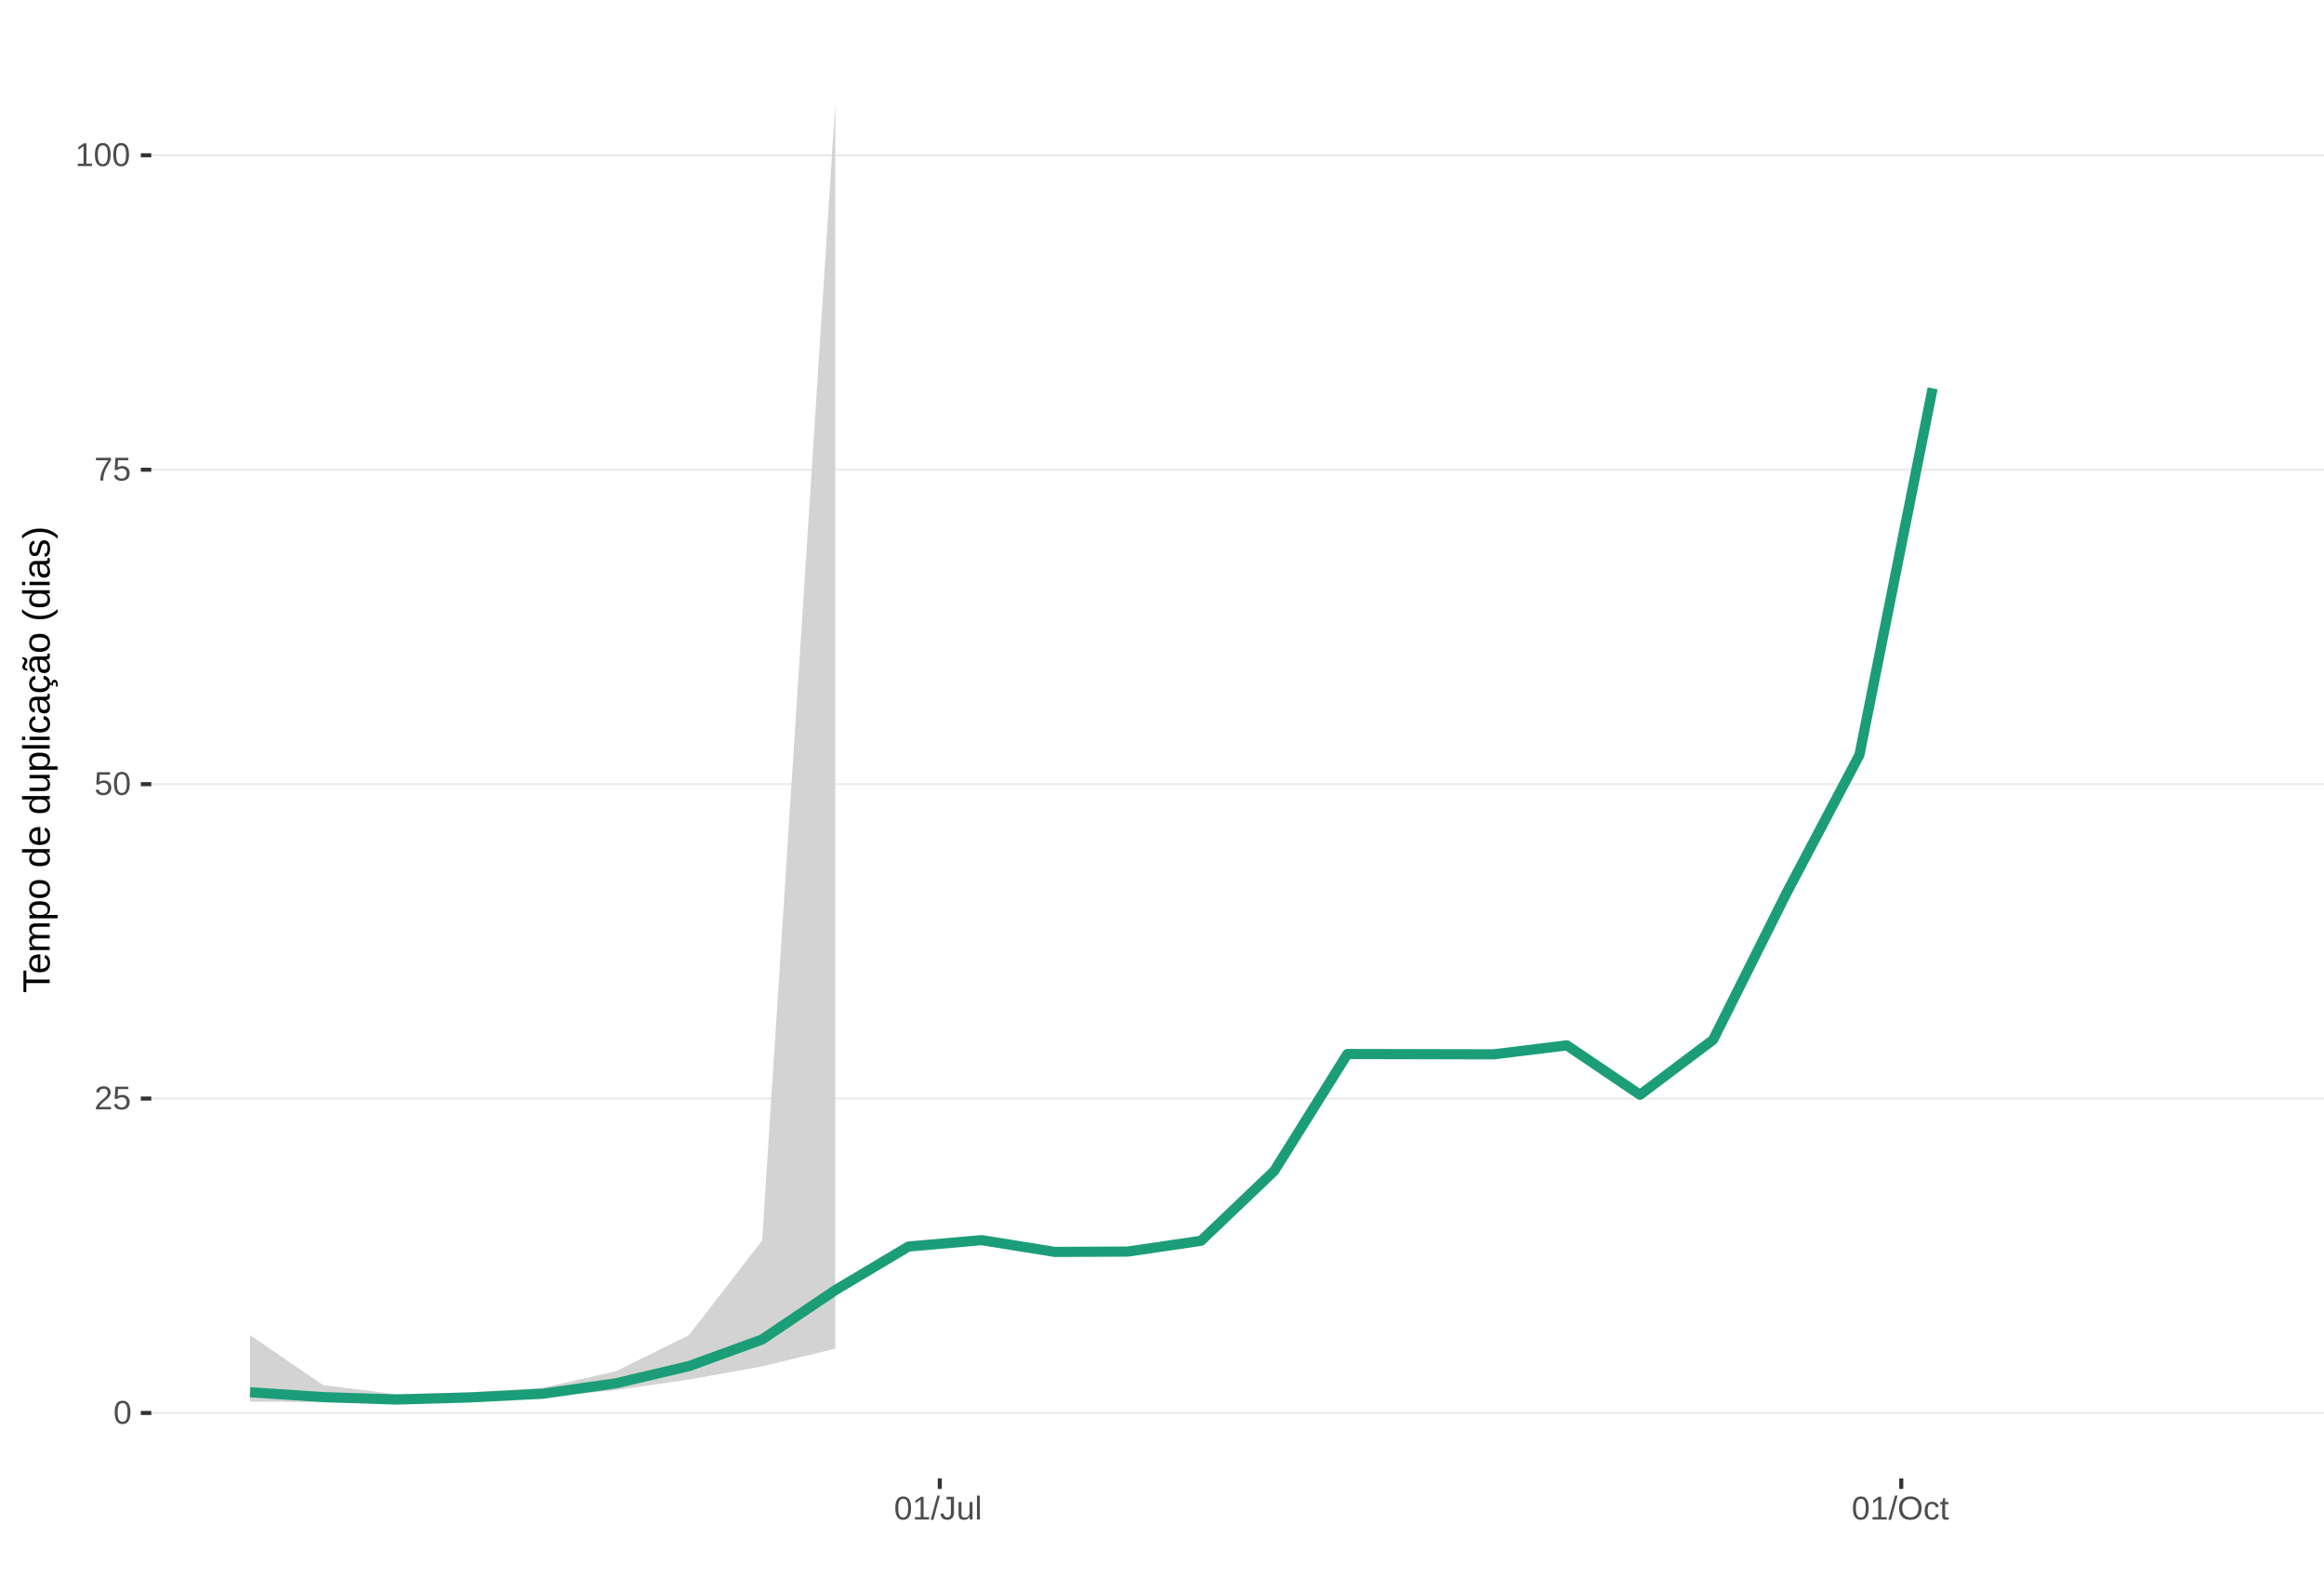
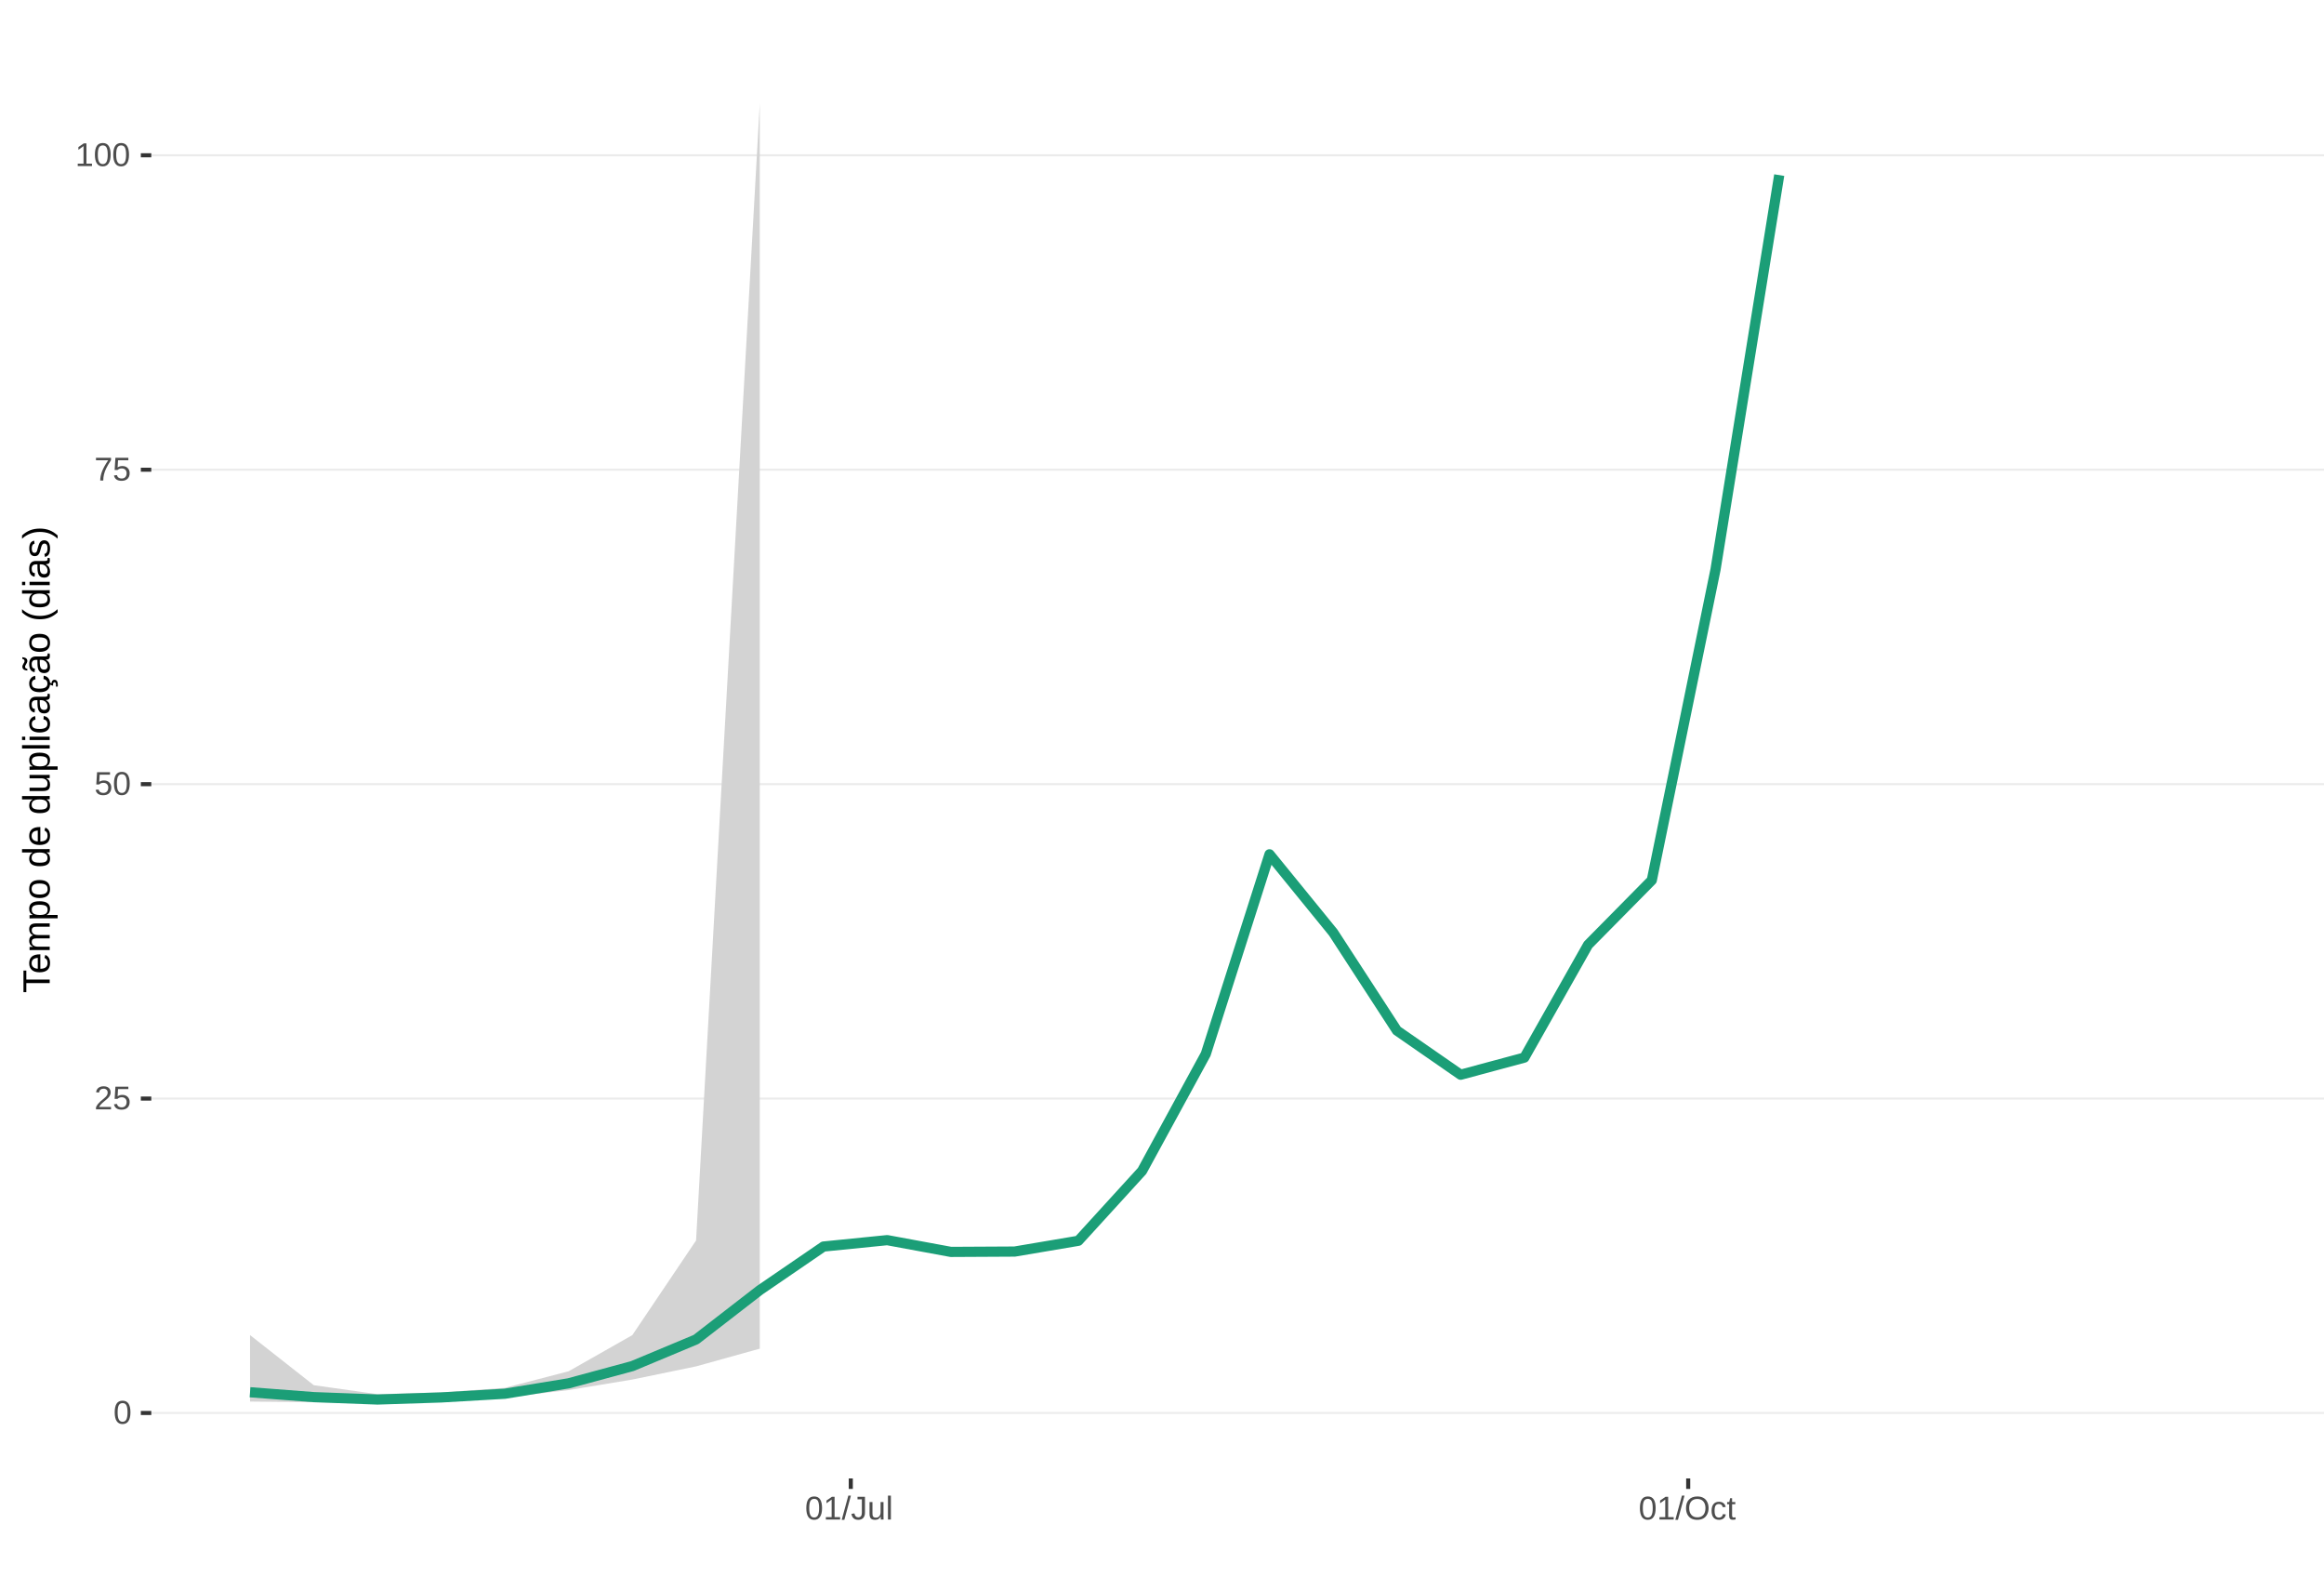
<svg xmlns="http://www.w3.org/2000/svg" xmlns:xlink="http://www.w3.org/1999/xlink" width="609pt" height="413pt" viewBox="0 0 609 413" version="1.1">
  <defs>
    <g>
      <symbol overflow="visible" id="glyph0-0">
        <path style="stroke:none;" d="M 0.859 -5.953 L 5.625 -5.953 L 5.625 0 L 0.859 0 Z M 1.188 -5.641 L 1.188 -0.328 L 5.297 -0.328 L 5.297 -5.641 Z M 1.188 -5.641 " />
      </symbol>
      <symbol overflow="visible" id="glyph0-1">
        <path style="stroke:none;" d="M 4.469 -2.984 C 4.469 -1.984 4.289 -1.223 3.938 -0.703 C 3.594 -0.18 3.078 0.078 2.391 0.078 C 1.711 0.078 1.203 -0.18 0.859 -0.703 C 0.516 -1.223 0.344 -1.984 0.344 -2.984 C 0.344 -4.004 0.508 -4.77 0.844 -5.281 C 1.176 -5.789 1.703 -6.047 2.422 -6.047 C 3.117 -6.047 3.633 -5.785 3.969 -5.266 C 4.301 -4.754 4.469 -3.992 4.469 -2.984 Z M 3.703 -2.984 C 3.703 -3.836 3.602 -4.457 3.406 -4.844 C 3.207 -5.227 2.879 -5.422 2.422 -5.422 C 1.953 -5.422 1.613 -5.227 1.406 -4.844 C 1.207 -4.469 1.109 -3.848 1.109 -2.984 C 1.109 -2.141 1.211 -1.52 1.422 -1.125 C 1.629 -0.727 1.957 -0.531 2.406 -0.531 C 2.852 -0.531 3.18 -0.727 3.391 -1.125 C 3.598 -1.531 3.703 -2.148 3.703 -2.984 Z M 3.703 -2.984 " />
      </symbol>
      <symbol overflow="visible" id="glyph0-2">
        <path style="stroke:none;" d="M 0.438 0 L 0.438 -0.531 C 0.582 -0.863 0.754 -1.156 0.953 -1.406 C 1.16 -1.656 1.379 -1.883 1.609 -2.094 C 1.836 -2.301 2.062 -2.488 2.281 -2.656 C 2.508 -2.832 2.711 -3.008 2.891 -3.188 C 3.078 -3.363 3.223 -3.547 3.328 -3.734 C 3.441 -3.93 3.5 -4.148 3.5 -4.391 C 3.5 -4.711 3.398 -4.961 3.203 -5.141 C 3.016 -5.328 2.754 -5.422 2.422 -5.422 C 2.098 -5.422 1.828 -5.332 1.609 -5.156 C 1.398 -4.977 1.281 -4.727 1.25 -4.406 L 0.469 -4.484 C 0.52 -4.961 0.719 -5.344 1.062 -5.625 C 1.414 -5.906 1.867 -6.047 2.422 -6.047 C 3.016 -6.047 3.473 -5.898 3.797 -5.609 C 4.117 -5.328 4.281 -4.926 4.281 -4.406 C 4.281 -4.176 4.227 -3.945 4.125 -3.719 C 4.02 -3.488 3.863 -3.258 3.656 -3.031 C 3.445 -2.812 3.047 -2.461 2.453 -1.984 C 2.129 -1.711 1.875 -1.469 1.688 -1.25 C 1.5 -1.039 1.359 -0.836 1.266 -0.641 L 4.375 -0.641 L 4.375 0 Z M 0.438 0 " />
      </symbol>
      <symbol overflow="visible" id="glyph0-3">
        <path style="stroke:none;" d="M 4.453 -1.938 C 4.453 -1.312 4.266 -0.816 3.891 -0.453 C 3.516 -0.098 3 0.078 2.344 0.078 C 1.781 0.078 1.328 -0.039 0.984 -0.281 C 0.648 -0.52 0.438 -0.867 0.344 -1.328 L 1.109 -1.422 C 1.273 -0.828 1.691 -0.531 2.359 -0.531 C 2.766 -0.531 3.082 -0.656 3.312 -0.906 C 3.539 -1.156 3.656 -1.492 3.656 -1.922 C 3.656 -2.297 3.539 -2.598 3.312 -2.828 C 3.082 -3.055 2.77 -3.172 2.375 -3.172 C 2.164 -3.172 1.973 -3.141 1.797 -3.078 C 1.617 -3.016 1.441 -2.906 1.266 -2.75 L 0.516 -2.75 L 0.719 -5.953 L 4.109 -5.953 L 4.109 -5.312 L 1.406 -5.312 L 1.297 -3.422 C 1.629 -3.672 2.039 -3.797 2.531 -3.797 C 3.113 -3.797 3.578 -3.625 3.922 -3.281 C 4.273 -2.938 4.453 -2.488 4.453 -1.938 Z M 4.453 -1.938 " />
      </symbol>
      <symbol overflow="visible" id="glyph0-4">
        <path style="stroke:none;" d="M 4.375 -5.344 C 3.77 -4.406 3.344 -3.672 3.094 -3.141 C 2.844 -2.617 2.656 -2.102 2.531 -1.594 C 2.406 -1.082 2.344 -0.551 2.344 0 L 1.547 0 C 1.547 -0.758 1.707 -1.562 2.031 -2.406 C 2.352 -3.25 2.891 -4.219 3.641 -5.312 L 0.438 -5.312 L 0.438 -5.953 L 4.375 -5.953 Z M 4.375 -5.344 " />
      </symbol>
      <symbol overflow="visible" id="glyph0-5">
        <path style="stroke:none;" d="M 0.656 0 L 0.656 -0.641 L 2.172 -0.641 L 2.172 -5.234 L 0.828 -4.266 L 0.828 -4.984 L 2.234 -5.953 L 2.938 -5.953 L 2.938 -0.641 L 4.391 -0.641 L 4.391 0 Z M 0.656 0 " />
      </symbol>
      <symbol overflow="visible" id="glyph0-6">
        <path style="stroke:none;" d="M 0 0.078 L 1.734 -6.266 L 2.406 -6.266 L 0.688 0.078 Z M 0 0.078 " />
      </symbol>
      <symbol overflow="visible" id="glyph0-7">
        <path style="stroke:none;" d="M 1.938 0.078 C 0.926 0.078 0.328 -0.441 0.141 -1.484 L 0.922 -1.609 C 0.973 -1.285 1.086 -1.031 1.266 -0.844 C 1.441 -0.664 1.664 -0.578 1.938 -0.578 C 2.227 -0.578 2.457 -0.676 2.625 -0.875 C 2.789 -1.07 2.875 -1.367 2.875 -1.766 L 2.875 -5.297 L 1.734 -5.297 L 1.734 -5.953 L 3.688 -5.953 L 3.688 -1.781 C 3.688 -1.195 3.531 -0.738 3.219 -0.406 C 2.906 -0.082 2.477 0.078 1.938 0.078 Z M 1.938 0.078 " />
      </symbol>
      <symbol overflow="visible" id="glyph0-8">
        <path style="stroke:none;" d="M 1.328 -4.578 L 1.328 -1.672 C 1.328 -1.367 1.352 -1.133 1.406 -0.969 C 1.469 -0.801 1.562 -0.68 1.688 -0.609 C 1.82 -0.535 2.016 -0.5 2.266 -0.5 C 2.629 -0.5 2.914 -0.625 3.125 -0.875 C 3.344 -1.125 3.453 -1.473 3.453 -1.922 L 3.453 -4.578 L 4.219 -4.578 L 4.219 -0.969 C 4.219 -0.438 4.223 -0.113 4.234 0 L 3.516 0 C 3.516 -0.008 3.516 -0.047 3.516 -0.109 C 3.516 -0.172 3.508 -0.242 3.5 -0.328 C 3.5 -0.41 3.492 -0.562 3.484 -0.781 L 3.469 -0.781 C 3.301 -0.469 3.098 -0.242 2.859 -0.109 C 2.629 0.016 2.348 0.078 2.016 0.078 C 1.516 0.078 1.145 -0.039 0.906 -0.281 C 0.676 -0.531 0.562 -0.945 0.562 -1.531 L 0.562 -4.578 Z M 1.328 -4.578 " />
      </symbol>
      <symbol overflow="visible" id="glyph0-9">
        <path style="stroke:none;" d="M 0.578 0 L 0.578 -6.266 L 1.344 -6.266 L 1.344 0 Z M 0.578 0 " />
      </symbol>
      <symbol overflow="visible" id="glyph0-10">
        <path style="stroke:none;" d="M 6.312 -3 C 6.312 -2.383 6.191 -1.844 5.953 -1.375 C 5.723 -0.906 5.383 -0.547 4.938 -0.297 C 4.488 -0.047 3.961 0.078 3.359 0.078 C 2.742 0.078 2.211 -0.039 1.766 -0.281 C 1.328 -0.531 0.988 -0.891 0.75 -1.359 C 0.52 -1.828 0.406 -2.375 0.406 -3 C 0.406 -3.957 0.664 -4.703 1.188 -5.234 C 1.707 -5.773 2.438 -6.047 3.375 -6.047 C 3.977 -6.047 4.5 -5.926 4.938 -5.688 C 5.383 -5.445 5.723 -5.094 5.953 -4.625 C 6.191 -4.164 6.312 -3.625 6.312 -3 Z M 5.5 -3 C 5.5 -3.738 5.312 -4.32 4.938 -4.75 C 4.57 -5.176 4.051 -5.391 3.375 -5.391 C 2.688 -5.391 2.156 -5.18 1.781 -4.766 C 1.414 -4.348 1.234 -3.758 1.234 -3 C 1.234 -2.258 1.422 -1.672 1.797 -1.234 C 2.172 -0.797 2.691 -0.578 3.359 -0.578 C 4.047 -0.578 4.57 -0.785 4.938 -1.203 C 5.312 -1.629 5.5 -2.227 5.5 -3 Z M 5.5 -3 " />
      </symbol>
      <symbol overflow="visible" id="glyph0-11">
        <path style="stroke:none;" d="M 1.156 -2.312 C 1.156 -1.695 1.25 -1.242 1.438 -0.953 C 1.633 -0.66 1.926 -0.516 2.312 -0.516 C 2.582 -0.516 2.805 -0.586 2.984 -0.734 C 3.172 -0.879 3.285 -1.102 3.328 -1.406 L 4.094 -1.359 C 4.039 -0.922 3.852 -0.57 3.531 -0.312 C 3.219 -0.051 2.82 0.078 2.344 0.078 C 1.695 0.078 1.207 -0.117 0.875 -0.516 C 0.539 -0.922 0.375 -1.516 0.375 -2.297 C 0.375 -3.055 0.539 -3.641 0.875 -4.047 C 1.207 -4.453 1.691 -4.656 2.328 -4.656 C 2.797 -4.656 3.18 -4.535 3.484 -4.297 C 3.797 -4.055 3.992 -3.723 4.078 -3.297 L 3.297 -3.234 C 3.254 -3.484 3.148 -3.68 2.984 -3.828 C 2.828 -3.984 2.602 -4.062 2.312 -4.062 C 1.906 -4.062 1.609 -3.926 1.422 -3.656 C 1.242 -3.395 1.156 -2.945 1.156 -2.312 Z M 1.156 -2.312 " />
      </symbol>
      <symbol overflow="visible" id="glyph0-12">
        <path style="stroke:none;" d="M 2.344 -0.031 C 2.094 0.031 1.836 0.062 1.578 0.062 C 0.961 0.062 0.656 -0.281 0.656 -0.969 L 0.656 -4.016 L 0.125 -4.016 L 0.125 -4.578 L 0.688 -4.578 L 0.906 -5.594 L 1.422 -5.594 L 1.422 -4.578 L 2.266 -4.578 L 2.266 -4.016 L 1.422 -4.016 L 1.422 -1.125 C 1.422 -0.906 1.457 -0.75 1.531 -0.656 C 1.602 -0.57 1.727 -0.531 1.906 -0.531 C 2 -0.531 2.145 -0.551 2.344 -0.594 Z M 2.344 -0.031 " />
      </symbol>
      <symbol overflow="visible" id="glyph1-0">
        <path style="stroke:none;" d="M -6.875 -1 L -6.875 -6.5 L 0 -6.5 L 0 -1 Z M -6.516 -1.375 L -0.375 -1.375 L -0.375 -6.125 L -6.516 -6.125 Z M -6.516 -1.375 " />
      </symbol>
      <symbol overflow="visible" id="glyph1-1">
        <path style="stroke:none;" d="M -6.125 -3.516 L 0 -3.516 L 0 -2.594 L -6.125 -2.594 L -6.125 -0.219 L -6.875 -0.219 L -6.875 -5.875 L -6.125 -5.875 Z M -6.125 -3.516 " />
      </symbol>
      <symbol overflow="visible" id="glyph1-2">
        <path style="stroke:none;" d="M -2.453 -1.344 C -1.848 -1.344 -1.379 -1.469 -1.047 -1.719 C -0.723 -1.969 -0.562 -2.336 -0.562 -2.828 C -0.562 -3.203 -0.633 -3.504 -0.781 -3.734 C -0.938 -3.961 -1.133 -4.117 -1.375 -4.203 L -1.156 -4.969 C -0.32 -4.656 0.094 -3.941 0.094 -2.828 C 0.094 -2.047 -0.133 -1.445 -0.594 -1.031 C -1.062 -0.625 -1.754 -0.422 -2.672 -0.422 C -3.547 -0.422 -4.211 -0.625 -4.672 -1.031 C -5.141 -1.445 -5.375 -2.031 -5.375 -2.781 C -5.375 -4.344 -4.441 -5.125 -2.578 -5.125 L -2.453 -5.125 Z M -3.125 -4.203 C -3.688 -4.16 -4.094 -4.02 -4.344 -3.781 C -4.602 -3.551 -4.734 -3.219 -4.734 -2.781 C -4.734 -2.352 -4.586 -2.016 -4.297 -1.766 C -4.016 -1.516 -3.625 -1.379 -3.125 -1.359 Z M -3.125 -4.203 " />
      </symbol>
      <symbol overflow="visible" id="glyph1-3">
        <path style="stroke:none;" d="M 0 -3.75 L -3.344 -3.75 C -3.852 -3.75 -4.207 -3.676 -4.406 -3.531 C -4.602 -3.395 -4.703 -3.145 -4.703 -2.781 C -4.703 -2.406 -4.555 -2.109 -4.266 -1.891 C -3.984 -1.672 -3.582 -1.562 -3.062 -1.562 L 0 -1.562 L 0 -0.688 L -4.156 -0.688 C -4.77 -0.688 -5.145 -0.68 -5.281 -0.672 L -5.281 -1.5 C -5.27 -1.5 -5.227 -1.5 -5.156 -1.5 C -5.082 -1.508 -5 -1.516 -4.906 -1.516 C -4.812 -1.523 -4.633 -1.531 -4.375 -1.531 L -4.375 -1.547 C -4.75 -1.734 -5.008 -1.945 -5.156 -2.188 C -5.301 -2.438 -5.375 -2.738 -5.375 -3.094 C -5.375 -3.488 -5.297 -3.801 -5.141 -4.031 C -4.984 -4.27 -4.727 -4.438 -4.375 -4.531 L -4.375 -4.547 C -4.727 -4.723 -4.984 -4.941 -5.141 -5.203 C -5.297 -5.461 -5.375 -5.773 -5.375 -6.141 C -5.375 -6.672 -5.227 -7.055 -4.938 -7.297 C -4.656 -7.547 -4.18 -7.672 -3.516 -7.672 L 0 -7.672 L 0 -6.797 L -3.344 -6.797 C -3.852 -6.797 -4.207 -6.723 -4.406 -6.578 C -4.602 -6.441 -4.703 -6.191 -4.703 -5.828 C -4.703 -5.453 -4.555 -5.156 -4.266 -4.938 C -3.984 -4.727 -3.582 -4.625 -3.062 -4.625 L 0 -4.625 Z M 0 -3.75 " />
      </symbol>
      <symbol overflow="visible" id="glyph1-4">
        <path style="stroke:none;" d="M -2.672 -5.141 C -0.828 -5.141 0.094 -4.492 0.094 -3.203 C 0.094 -2.391 -0.211 -1.844 -0.828 -1.562 L -0.828 -1.531 C -0.797 -1.539 -0.516 -1.547 0.016 -1.547 L 2.078 -1.547 L 2.078 -0.672 L -4.203 -0.672 C -4.742 -0.672 -5.102 -0.66 -5.281 -0.641 L -5.281 -1.5 C -5.27 -1.5 -5.223 -1.5 -5.141 -1.5 C -5.066 -1.508 -4.945 -1.52 -4.781 -1.531 C -4.613 -1.539 -4.5 -1.547 -4.438 -1.547 L -4.438 -1.562 C -4.758 -1.719 -4.992 -1.922 -5.141 -2.172 C -5.297 -2.43 -5.375 -2.773 -5.375 -3.203 C -5.375 -3.848 -5.156 -4.332 -4.719 -4.656 C -4.281 -4.977 -3.598 -5.141 -2.672 -5.141 Z M -2.641 -4.219 C -3.379 -4.219 -3.906 -4.117 -4.219 -3.922 C -4.539 -3.723 -4.703 -3.406 -4.703 -2.969 C -4.703 -2.625 -4.629 -2.352 -4.484 -2.156 C -4.336 -1.957 -4.109 -1.805 -3.797 -1.703 C -3.484 -1.598 -3.078 -1.547 -2.578 -1.547 C -1.879 -1.547 -1.363 -1.656 -1.031 -1.875 C -0.707 -2.102 -0.547 -2.469 -0.547 -2.969 C -0.547 -3.406 -0.707 -3.723 -1.031 -3.922 C -1.352 -4.117 -1.891 -4.219 -2.641 -4.219 Z M -2.641 -4.219 " />
      </symbol>
      <symbol overflow="visible" id="glyph1-5">
        <path style="stroke:none;" d="M -2.641 -5.141 C -1.723 -5.141 -1.035 -4.938 -0.578 -4.531 C -0.129 -4.125 0.094 -3.535 0.094 -2.766 C 0.094 -1.992 -0.141 -1.41 -0.609 -1.016 C -1.078 -0.617 -1.754 -0.422 -2.641 -0.422 C -4.461 -0.422 -5.375 -1.207 -5.375 -2.781 C -5.375 -3.594 -5.148 -4.188 -4.703 -4.562 C -4.266 -4.945 -3.578 -5.141 -2.641 -5.141 Z M -2.641 -4.219 C -3.367 -4.219 -3.898 -4.109 -4.234 -3.891 C -4.566 -3.672 -4.734 -3.305 -4.734 -2.797 C -4.734 -2.285 -4.562 -1.914 -4.219 -1.688 C -3.883 -1.457 -3.359 -1.344 -2.641 -1.344 C -1.953 -1.344 -1.43 -1.453 -1.078 -1.672 C -0.723 -1.898 -0.547 -2.258 -0.547 -2.75 C -0.547 -3.281 -0.711 -3.656 -1.047 -3.875 C -1.391 -4.102 -1.922 -4.219 -2.641 -4.219 Z M -2.641 -4.219 " />
      </symbol>
      <symbol overflow="visible" id="glyph1-6">
        <path style="stroke:none;" d="" />
      </symbol>
      <symbol overflow="visible" id="glyph1-7">
        <path style="stroke:none;" d="M -0.844 -4.016 C -0.508 -3.848 -0.27 -3.629 -0.125 -3.359 C 0.02 -3.086 0.094 -2.754 0.094 -2.359 C 0.094 -1.691 -0.129 -1.203 -0.578 -0.891 C -1.023 -0.578 -1.707 -0.422 -2.625 -0.422 C -4.457 -0.422 -5.375 -1.066 -5.375 -2.359 C -5.375 -2.766 -5.301 -3.098 -5.156 -3.359 C -5.008 -3.629 -4.781 -3.848 -4.469 -4.016 L -7.25 -4.016 L -7.25 -4.891 L -1.094 -4.891 C -0.539 -4.891 -0.176 -4.898 0 -4.922 L 0 -4.078 C -0.051 -4.066 -0.172 -4.055 -0.359 -4.047 C -0.547 -4.035 -0.707 -4.031 -0.844 -4.031 Z M -2.641 -1.344 C -1.898 -1.344 -1.367 -1.438 -1.047 -1.625 C -0.734 -1.82 -0.578 -2.145 -0.578 -2.594 C -0.578 -3.082 -0.75 -3.441 -1.094 -3.672 C -1.438 -3.898 -1.973 -4.016 -2.703 -4.016 C -3.398 -4.016 -3.91 -3.898 -4.234 -3.672 C -4.566 -3.441 -4.734 -3.082 -4.734 -2.594 C -4.734 -2.156 -4.566 -1.836 -4.234 -1.641 C -3.91 -1.441 -3.379 -1.344 -2.641 -1.344 Z M -2.641 -1.344 " />
      </symbol>
      <symbol overflow="visible" id="glyph1-8">
        <path style="stroke:none;" d="M -5.281 -1.531 L -1.938 -1.531 C -1.582 -1.531 -1.305 -1.562 -1.109 -1.625 C -0.922 -1.695 -0.785 -1.805 -0.703 -1.953 C -0.617 -2.109 -0.578 -2.332 -0.578 -2.625 C -0.578 -3.039 -0.723 -3.367 -1.016 -3.609 C -1.305 -3.859 -1.707 -3.984 -2.219 -3.984 L -5.281 -3.984 L -5.281 -4.875 L -1.125 -4.875 C -0.508 -4.875 -0.133 -4.879 0 -4.891 L 0 -4.062 C -0.02 -4.062 -0.062 -4.055 -0.125 -4.047 C -0.195 -4.047 -0.281 -4.039 -0.375 -4.031 C -0.469 -4.031 -0.645 -4.031 -0.906 -4.031 L -0.906 -4.016 C -0.539 -3.816 -0.281 -3.582 -0.125 -3.312 C 0.02 -3.051 0.094 -2.723 0.094 -2.328 C 0.094 -1.742 -0.047 -1.316 -0.328 -1.047 C -0.617 -0.785 -1.098 -0.656 -1.766 -0.656 L -5.281 -0.656 Z M -5.281 -1.531 " />
      </symbol>
      <symbol overflow="visible" id="glyph1-9">
        <path style="stroke:none;" d="M 0 -0.672 L -7.25 -0.672 L -7.25 -1.547 L 0 -1.547 Z M 0 -0.672 " />
      </symbol>
      <symbol overflow="visible" id="glyph1-10">
        <path style="stroke:none;" d="M -6.406 -0.672 L -7.25 -0.672 L -7.25 -1.547 L -6.406 -1.547 Z M 0 -0.672 L -5.281 -0.672 L -5.281 -1.547 L 0 -1.547 Z M 0 -0.672 " />
      </symbol>
      <symbol overflow="visible" id="glyph1-11">
        <path style="stroke:none;" d="M -2.672 -1.344 C -1.961 -1.344 -1.438 -1.453 -1.094 -1.672 C -0.758 -1.891 -0.594 -2.223 -0.594 -2.672 C -0.594 -2.984 -0.676 -3.242 -0.844 -3.453 C -1.02 -3.672 -1.281 -3.801 -1.625 -3.844 L -1.578 -4.734 C -1.066 -4.672 -0.66 -4.457 -0.359 -4.094 C -0.055 -3.727 0.094 -3.266 0.094 -2.703 C 0.094 -1.961 -0.133 -1.395 -0.594 -1 C -1.062 -0.613 -1.742 -0.422 -2.641 -0.422 C -3.535 -0.422 -4.211 -0.613 -4.672 -1 C -5.141 -1.395 -5.375 -1.957 -5.375 -2.688 C -5.375 -3.227 -5.234 -3.676 -4.953 -4.031 C -4.68 -4.395 -4.297 -4.617 -3.797 -4.703 L -3.734 -3.797 C -4.023 -3.754 -4.254 -3.641 -4.422 -3.453 C -4.598 -3.266 -4.688 -3.004 -4.688 -2.672 C -4.688 -2.203 -4.531 -1.863 -4.219 -1.656 C -3.914 -1.445 -3.398 -1.344 -2.672 -1.344 Z M -2.672 -1.344 " />
      </symbol>
      <symbol overflow="visible" id="glyph1-12">
        <path style="stroke:none;" d="M 0.094 -2.016 C 0.094 -1.484 -0.047 -1.082 -0.328 -0.812 C -0.609 -0.551 -0.988 -0.422 -1.469 -0.422 C -2.02 -0.422 -2.441 -0.598 -2.734 -0.953 C -3.023 -1.316 -3.18 -1.898 -3.203 -2.703 L -3.219 -3.891 L -3.516 -3.891 C -3.941 -3.891 -4.25 -3.797 -4.438 -3.609 C -4.625 -3.43 -4.719 -3.148 -4.719 -2.766 C -4.719 -2.367 -4.648 -2.078 -4.516 -1.891 C -4.379 -1.711 -4.164 -1.609 -3.875 -1.578 L -3.953 -0.656 C -4.898 -0.812 -5.375 -1.52 -5.375 -2.781 C -5.375 -3.445 -5.223 -3.945 -4.922 -4.281 C -4.617 -4.613 -4.18 -4.781 -3.609 -4.781 L -1.328 -4.781 C -1.066 -4.781 -0.867 -4.812 -0.734 -4.875 C -0.609 -4.945 -0.547 -5.082 -0.547 -5.281 C -0.547 -5.363 -0.555 -5.457 -0.578 -5.562 L -0.031 -5.562 C 0.02 -5.344 0.047 -5.117 0.047 -4.891 C 0.047 -4.555 -0.035 -4.316 -0.203 -4.172 C -0.379 -4.023 -0.648 -3.941 -1.016 -3.922 L -1.016 -3.891 C -0.609 -3.672 -0.32 -3.41 -0.156 -3.109 C 0.008 -2.805 0.094 -2.441 0.094 -2.016 Z M -0.562 -2.219 C -0.562 -2.539 -0.633 -2.828 -0.781 -3.078 C -0.926 -3.328 -1.125 -3.523 -1.375 -3.672 C -1.633 -3.816 -1.898 -3.891 -2.172 -3.891 L -2.609 -3.891 L -2.594 -2.938 C -2.582 -2.52 -2.535 -2.203 -2.453 -1.984 C -2.379 -1.773 -2.258 -1.613 -2.094 -1.5 C -1.938 -1.383 -1.723 -1.328 -1.453 -1.328 C -1.172 -1.328 -0.953 -1.406 -0.797 -1.562 C -0.641 -1.719 -0.562 -1.938 -0.562 -2.219 Z M -0.562 -2.219 " />
      </symbol>
      <symbol overflow="visible" id="glyph1-13">
        <path style="stroke:none;" d="M -2.672 -1.344 C -1.961 -1.344 -1.438 -1.453 -1.094 -1.672 C -0.758 -1.891 -0.594 -2.223 -0.594 -2.672 C -0.594 -2.984 -0.676 -3.242 -0.844 -3.453 C -1.02 -3.672 -1.281 -3.801 -1.625 -3.844 L -1.578 -4.734 C -1.066 -4.672 -0.66 -4.457 -0.359 -4.094 C -0.055 -3.727 0.094 -3.266 0.094 -2.703 C 0.094 -1.961 -0.133 -1.395 -0.594 -1 C -1.062 -0.613 -1.742 -0.422 -2.641 -0.422 C -3.535 -0.422 -4.211 -0.613 -4.672 -1 C -5.141 -1.395 -5.375 -1.957 -5.375 -2.688 C -5.375 -3.227 -5.234 -3.676 -4.953 -4.031 C -4.68 -4.395 -4.297 -4.617 -3.797 -4.703 L -3.734 -3.797 C -4.023 -3.754 -4.254 -3.641 -4.422 -3.453 C -4.598 -3.266 -4.688 -3.004 -4.688 -2.672 C -4.688 -2.203 -4.531 -1.863 -4.219 -1.656 C -3.914 -1.445 -3.398 -1.344 -2.672 -1.344 Z M 1.234 -3.672 C 1.828 -3.672 2.125 -3.223 2.125 -2.328 C 2.125 -2.148 2.113 -2.004 2.094 -1.891 L 1.625 -1.891 C 1.645 -2.055 1.656 -2.195 1.656 -2.312 C 1.656 -2.789 1.52 -3.031 1.25 -3.031 C 1 -3.031 0.875 -2.812 0.875 -2.375 C 0.875 -2.238 0.879 -2.148 0.891 -2.109 L 0 -2.422 L 0 -2.938 L 0.484 -2.75 C 0.492 -3.062 0.566 -3.289 0.703 -3.438 C 0.836 -3.594 1.016 -3.672 1.234 -3.672 Z M 1.234 -3.672 " />
      </symbol>
      <symbol overflow="visible" id="glyph1-14">
        <path style="stroke:none;" d="M 0.094 -2.016 C 0.094 -1.484 -0.047 -1.082 -0.328 -0.812 C -0.609 -0.551 -0.988 -0.422 -1.469 -0.422 C -2.02 -0.422 -2.441 -0.598 -2.734 -0.953 C -3.023 -1.316 -3.18 -1.898 -3.203 -2.703 L -3.219 -3.891 L -3.516 -3.891 C -3.941 -3.891 -4.25 -3.797 -4.438 -3.609 C -4.625 -3.43 -4.719 -3.148 -4.719 -2.766 C -4.719 -2.367 -4.648 -2.078 -4.516 -1.891 C -4.379 -1.711 -4.164 -1.609 -3.875 -1.578 L -3.953 -0.656 C -4.898 -0.812 -5.375 -1.52 -5.375 -2.781 C -5.375 -3.445 -5.223 -3.945 -4.922 -4.281 C -4.617 -4.613 -4.18 -4.781 -3.609 -4.781 L -1.328 -4.781 C -1.066 -4.781 -0.867 -4.812 -0.734 -4.875 C -0.609 -4.945 -0.547 -5.082 -0.547 -5.281 C -0.547 -5.363 -0.555 -5.457 -0.578 -5.562 L -0.031 -5.562 C 0.02 -5.344 0.047 -5.117 0.047 -4.891 C 0.047 -4.555 -0.035 -4.316 -0.203 -4.172 C -0.379 -4.023 -0.648 -3.941 -1.016 -3.922 L -1.016 -3.891 C -0.609 -3.672 -0.32 -3.41 -0.156 -3.109 C 0.008 -2.805 0.094 -2.441 0.094 -2.016 Z M -0.562 -2.219 C -0.562 -2.539 -0.633 -2.828 -0.781 -3.078 C -0.926 -3.328 -1.125 -3.523 -1.375 -3.672 C -1.633 -3.816 -1.898 -3.891 -2.172 -3.891 L -2.609 -3.891 L -2.594 -2.938 C -2.582 -2.52 -2.535 -2.203 -2.453 -1.984 C -2.379 -1.773 -2.258 -1.613 -2.094 -1.5 C -1.938 -1.383 -1.723 -1.328 -1.453 -1.328 C -1.172 -1.328 -0.953 -1.406 -0.797 -1.562 C -0.641 -1.719 -0.562 -1.938 -0.562 -2.219 Z M -5.859 -3.609 C -5.859 -3.473 -5.891 -3.332 -5.953 -3.188 C -6.016 -3.051 -6.082 -2.922 -6.156 -2.797 C -6.227 -2.672 -6.297 -2.551 -6.359 -2.438 C -6.422 -2.32 -6.453 -2.211 -6.453 -2.109 C -6.453 -1.93 -6.398 -1.797 -6.297 -1.703 C -6.191 -1.617 -6.047 -1.562 -5.859 -1.531 L -5.859 -1.094 C -6.191 -1.125 -6.441 -1.176 -6.609 -1.25 C -6.785 -1.332 -6.922 -1.441 -7.016 -1.578 C -7.117 -1.711 -7.172 -1.879 -7.172 -2.078 C -7.172 -2.223 -7.141 -2.363 -7.078 -2.5 C -7.023 -2.633 -6.957 -2.766 -6.875 -2.891 C -6.801 -3.023 -6.734 -3.145 -6.672 -3.25 C -6.617 -3.363 -6.594 -3.473 -6.594 -3.578 C -6.594 -3.898 -6.785 -4.086 -7.172 -4.141 L -7.172 -4.594 C -6.691 -4.539 -6.352 -4.43 -6.156 -4.266 C -5.957 -4.098 -5.859 -3.879 -5.859 -3.609 Z M -5.859 -3.609 " />
      </symbol>
      <symbol overflow="visible" id="glyph1-15">
        <path style="stroke:none;" d="M -2.594 -0.625 C -3.539 -0.625 -4.383 -0.77 -5.125 -1.062 C -5.875 -1.352 -6.582 -1.805 -7.25 -2.422 L -7.25 -3.266 C -6.57 -2.66 -5.852 -2.211 -5.094 -1.922 C -4.332 -1.641 -3.5 -1.5 -2.594 -1.5 C -1.688 -1.5 -0.852 -1.641 -0.094 -1.922 C 0.664 -2.203 1.391 -2.648 2.078 -3.266 L 2.078 -2.422 C 1.41 -1.805 0.703 -1.352 -0.047 -1.062 C -0.797 -0.77 -1.641 -0.625 -2.578 -0.625 Z M -2.594 -0.625 " />
      </symbol>
      <symbol overflow="visible" id="glyph1-16">
        <path style="stroke:none;" d="M -1.453 -4.641 C -0.961 -4.641 -0.582 -4.453 -0.312 -4.078 C -0.039 -3.703 0.094 -3.176 0.094 -2.5 C 0.094 -1.844 -0.008 -1.332 -0.219 -0.969 C -0.438 -0.613 -0.773 -0.383 -1.234 -0.281 L -1.391 -1.062 C -1.109 -1.133 -0.898 -1.285 -0.766 -1.516 C -0.641 -1.754 -0.578 -2.082 -0.578 -2.5 C -0.578 -2.945 -0.645 -3.27 -0.781 -3.469 C -0.914 -3.676 -1.117 -3.781 -1.391 -3.781 C -1.598 -3.781 -1.766 -3.707 -1.891 -3.562 C -2.023 -3.426 -2.133 -3.195 -2.219 -2.875 L -2.391 -2.25 C -2.516 -1.738 -2.641 -1.375 -2.766 -1.156 C -2.891 -0.945 -3.039 -0.781 -3.219 -0.656 C -3.406 -0.539 -3.629 -0.484 -3.891 -0.484 C -4.367 -0.484 -4.734 -0.656 -4.984 -1 C -5.234 -1.344 -5.359 -1.844 -5.359 -2.5 C -5.359 -3.082 -5.254 -3.547 -5.047 -3.891 C -4.848 -4.234 -4.523 -4.453 -4.078 -4.547 L -3.969 -3.75 C -4.207 -3.707 -4.391 -3.578 -4.516 -3.359 C -4.641 -3.148 -4.703 -2.863 -4.703 -2.5 C -4.703 -2.102 -4.641 -1.812 -4.516 -1.625 C -4.398 -1.438 -4.219 -1.344 -3.969 -1.344 C -3.82 -1.344 -3.695 -1.379 -3.594 -1.453 C -3.5 -1.535 -3.414 -1.648 -3.344 -1.797 C -3.281 -1.953 -3.191 -2.281 -3.078 -2.781 C -2.953 -3.238 -2.836 -3.57 -2.734 -3.781 C -2.641 -3.988 -2.531 -4.148 -2.406 -4.266 C -2.289 -4.379 -2.156 -4.469 -2 -4.531 C -1.844 -4.602 -1.66 -4.641 -1.453 -4.641 Z M -1.453 -4.641 " />
      </symbol>
      <symbol overflow="visible" id="glyph1-17">
        <path style="stroke:none;" d="M -2.578 -2.703 C -1.641 -2.703 -0.797 -2.555 -0.047 -2.266 C 0.703 -1.973 1.41 -1.52 2.078 -0.906 L 2.078 -0.062 C 1.391 -0.676 0.672 -1.125 -0.078 -1.406 C -0.836 -1.688 -1.676 -1.828 -2.594 -1.828 C -3.5 -1.828 -4.328 -1.68 -5.078 -1.391 C -5.836 -1.109 -6.562 -0.664 -7.25 -0.062 L -7.25 -0.906 C -6.582 -1.52 -5.875 -1.973 -5.125 -2.266 C -4.375 -2.555 -3.531 -2.703 -2.594 -2.703 Z M -2.578 -2.703 " />
      </symbol>
    </g>
    <clipPath id="clip1">
      <path d="M 39.645 9.961 L 609 9.961 L 609 387.328 L 39.645 387.328 Z M 39.645 9.961 " />
    </clipPath>
    <clipPath id="clip2">
      <path d="M 39.645 369 L 609 369 L 609 371 L 39.645 371 Z M 39.645 369 " />
    </clipPath>
    <clipPath id="clip3">
      <path d="M 39.645 287 L 609 287 L 609 289 L 39.645 289 Z M 39.645 287 " />
    </clipPath>
    <clipPath id="clip4">
      <path d="M 39.645 205 L 609 205 L 609 206 L 39.645 206 Z M 39.645 205 " />
    </clipPath>
    <clipPath id="clip5">
      <path d="M 39.645 122 L 609 122 L 609 124 L 39.645 124 Z M 39.645 122 " />
    </clipPath>
    <clipPath id="clip6">
      <path d="M 39.645 40 L 609 40 L 609 41 L 39.645 41 Z M 39.645 40 " />
    </clipPath>
  </defs>
  <g id="surface344">
    <rect x="0" y="0" width="609" height="413" style="fill:rgb(100%,100%,100%);fill-opacity:1;stroke:none;" />
    <rect x="0" y="0" width="609" height="413" style="fill:rgb(100%,100%,100%);fill-opacity:1;stroke:none;" />
    <path style="fill:none;stroke-width:1.067;stroke-linecap:round;stroke-linejoin:round;stroke:rgb(100%,100%,100%);stroke-opacity:1;stroke-miterlimit:10;" d="M 0 413 L 609 413 L 609 0 L 0 0 Z M 0 413 " />
    <g clip-path="url(#clip1)" clip-rule="nonzero">
      <path style=" stroke:none;fill-rule:nonzero;fill:rgb(100%,100%,100%);fill-opacity:1;" d="M 39.645 387.328 L 609 387.328 L 609 9.961 L 39.645 9.961 Z M 39.645 387.328 " />
    </g>
    <g clip-path="url(#clip2)" clip-rule="nonzero">
      <path style="fill:none;stroke-width:0.533;stroke-linecap:butt;stroke-linejoin:round;stroke:rgb(92.157%,92.157%,92.157%);stroke-opacity:1;stroke-miterlimit:10;" d="M 39.645 370.176 L 609 370.176 " />
    </g>
    <g clip-path="url(#clip3)" clip-rule="nonzero">
      <path style="fill:none;stroke-width:0.533;stroke-linecap:butt;stroke-linejoin:round;stroke:rgb(92.157%,92.157%,92.157%);stroke-opacity:1;stroke-miterlimit:10;" d="M 39.645 287.805 L 609 287.805 " />
    </g>
    <g clip-path="url(#clip4)" clip-rule="nonzero">
      <path style="fill:none;stroke-width:0.533;stroke-linecap:butt;stroke-linejoin:round;stroke:rgb(92.157%,92.157%,92.157%);stroke-opacity:1;stroke-miterlimit:10;" d="M 39.645 205.43 L 609 205.43 " />
    </g>
    <g clip-path="url(#clip5)" clip-rule="nonzero">
      <path style="fill:none;stroke-width:0.533;stroke-linecap:butt;stroke-linejoin:round;stroke:rgb(92.157%,92.157%,92.157%);stroke-opacity:1;stroke-miterlimit:10;" d="M 39.645 123.059 L 609 123.059 " />
    </g>
    <g clip-path="url(#clip6)" clip-rule="nonzero">
      <path style="fill:none;stroke-width:0.533;stroke-linecap:butt;stroke-linejoin:round;stroke:rgb(92.157%,92.157%,92.157%);stroke-opacity:1;stroke-miterlimit:10;" d="M 39.645 40.684 L 609 40.684 " />
    </g>
-     <path style=" stroke:none;fill-rule:nonzero;fill:rgb(82.745%,82.745%,82.745%);fill-opacity:1;" d="M 65.523 349.77 L 84.695 362.895 L 103.867 365.25 L 123.035 364.785 L 142.207 363.59 L 161.375 359.25 L 180.547 349.773 L 199.715 324.98 L 218.887 27.117 L 218.887 353.324 L 199.715 357.969 L 180.547 361.418 L 161.375 364.176 L 142.207 366.121 L 123.035 366.941 L 103.867 367.477 L 84.695 367.359 L 65.523 367.184 Z M 65.523 349.77 " />
-     <path style="fill:none;stroke-width:2.667;stroke-linecap:butt;stroke-linejoin:round;stroke:rgb(10.588%,61.961%,46.667%);stroke-opacity:1;stroke-miterlimit:10;" d="M 65.523 364.742 L 84.695 366.023 L 103.867 366.648 L 123.035 366.105 L 142.207 365.133 L 161.375 362.406 L 180.547 357.891 L 199.715 350.914 L 218.887 337.996 L 238.059 326.57 L 257.227 324.895 L 276.398 327.977 L 295.566 327.887 L 314.738 325.062 L 333.906 306.762 L 353.078 276.133 L 391.418 276.215 L 410.59 273.863 L 429.758 286.812 L 448.93 272.395 L 468.098 234.074 L 487.27 197.758 L 506.438 101.742 " />
+     <path style=" stroke:none;fill-rule:nonzero;fill:rgb(82.745%,82.745%,82.745%);fill-opacity:1;" d="M 65.523 349.77 L 82.223 362.895 L 98.918 365.25 L 115.613 364.785 L 132.312 363.59 L 149.008 359.25 L 165.703 349.773 L 182.402 324.98 L 199.098 27.117 L 199.098 353.324 L 182.402 357.969 L 165.703 361.418 L 149.008 364.176 L 132.312 366.121 L 115.613 366.941 L 98.918 367.477 L 82.223 367.359 L 65.523 367.184 Z M 65.523 349.77 " />
+     <path style="fill:none;stroke-width:2.667;stroke-linecap:butt;stroke-linejoin:round;stroke:rgb(10.588%,61.961%,46.667%);stroke-opacity:1;stroke-miterlimit:10;" d="M 65.523 364.742 L 82.223 366.023 L 98.918 366.648 L 115.613 366.105 L 132.312 365.133 L 149.008 362.406 L 165.703 357.891 L 182.402 350.914 L 199.098 337.996 L 215.793 326.57 L 232.492 324.895 L 249.188 327.977 L 265.883 327.887 L 282.582 325.062 L 299.277 306.762 L 315.973 276.133 L 332.672 223.809 L 349.367 244.309 L 366.062 269.992 L 382.762 281.562 L 399.457 277.07 L 416.152 247.52 L 432.852 230.602 L 449.547 149.223 L 466.242 45.875 " />
    <g style="fill:rgb(30.196%,30.196%,30.196%);fill-opacity:1;">
      <use xlink:href="#glyph0-1" x="29.715" y="373.006" />
    </g>
    <g style="fill:rgb(30.196%,30.196%,30.196%);fill-opacity:1;">
      <use xlink:href="#glyph0-2" x="24.715" y="290.635" />
      <use xlink:href="#glyph0-3" x="29.525" y="290.635" />
    </g>
    <g style="fill:rgb(30.196%,30.196%,30.196%);fill-opacity:1;">
      <use xlink:href="#glyph0-3" x="24.715" y="208.26" />
      <use xlink:href="#glyph0-1" x="29.525" y="208.26" />
    </g>
    <g style="fill:rgb(30.196%,30.196%,30.196%);fill-opacity:1;">
      <use xlink:href="#glyph0-4" x="24.715" y="125.889" />
      <use xlink:href="#glyph0-3" x="29.525" y="125.889" />
    </g>
    <g style="fill:rgb(30.196%,30.196%,30.196%);fill-opacity:1;">
      <use xlink:href="#glyph0-5" x="19.715" y="43.514" />
      <use xlink:href="#glyph0-1" x="24.525" y="43.514" />
      <use xlink:href="#glyph0-1" x="29.336" y="43.514" />
    </g>
    <path style="fill:none;stroke-width:1.067;stroke-linecap:butt;stroke-linejoin:round;stroke:rgb(20%,20%,20%);stroke-opacity:1;stroke-miterlimit:10;" d="M 36.906 370.176 L 39.645 370.176 " />
    <path style="fill:none;stroke-width:1.067;stroke-linecap:butt;stroke-linejoin:round;stroke:rgb(20%,20%,20%);stroke-opacity:1;stroke-miterlimit:10;" d="M 36.906 287.805 L 39.645 287.805 " />
    <path style="fill:none;stroke-width:1.067;stroke-linecap:butt;stroke-linejoin:round;stroke:rgb(20%,20%,20%);stroke-opacity:1;stroke-miterlimit:10;" d="M 36.906 205.43 L 39.645 205.43 " />
    <path style="fill:none;stroke-width:1.067;stroke-linecap:butt;stroke-linejoin:round;stroke:rgb(20%,20%,20%);stroke-opacity:1;stroke-miterlimit:10;" d="M 36.906 123.059 L 39.645 123.059 " />
    <path style="fill:none;stroke-width:1.067;stroke-linecap:butt;stroke-linejoin:round;stroke:rgb(20%,20%,20%);stroke-opacity:1;stroke-miterlimit:10;" d="M 36.906 40.684 L 39.645 40.684 " />
-     <path style="fill:none;stroke-width:1.067;stroke-linecap:butt;stroke-linejoin:round;stroke:rgb(20%,20%,20%);stroke-opacity:1;stroke-miterlimit:10;" d="M 246.273 390.07 L 246.273 387.328 " />
-     <path style="fill:none;stroke-width:1.067;stroke-linecap:butt;stroke-linejoin:round;stroke:rgb(20%,20%,20%);stroke-opacity:1;stroke-miterlimit:10;" d="M 498.223 390.07 L 498.223 387.328 " />
-     <g style="fill:rgb(30.196%,30.196%,30.196%);fill-opacity:1;">
-       <use xlink:href="#glyph0-1" x="234.273" y="398.092" />
-       <use xlink:href="#glyph0-5" x="239.084" y="398.092" />
-       <use xlink:href="#glyph0-6" x="243.895" y="398.092" />
-       <use xlink:href="#glyph0-7" x="246.298" y="398.092" />
-       <use xlink:href="#glyph0-8" x="250.623" y="398.092" />
-       <use xlink:href="#glyph0-9" x="255.434" y="398.092" />
-     </g>
-     <g style="fill:rgb(30.196%,30.196%,30.196%);fill-opacity:1;">
-       <use xlink:href="#glyph0-1" x="485.223" y="398.092" />
-       <use xlink:href="#glyph0-5" x="490.033" y="398.092" />
-       <use xlink:href="#glyph0-6" x="494.844" y="398.092" />
-       <use xlink:href="#glyph0-10" x="497.247" y="398.092" />
-       <use xlink:href="#glyph0-11" x="503.975" y="398.092" />
-       <use xlink:href="#glyph0-12" x="508.3" y="398.092" />
+     <path style="fill:none;stroke-width:1.067;stroke-linecap:butt;stroke-linejoin:round;stroke:rgb(20%,20%,20%);stroke-opacity:1;stroke-miterlimit:10;" d="M 222.949 390.07 L 222.949 387.328 " />
+     <path style="fill:none;stroke-width:1.067;stroke-linecap:butt;stroke-linejoin:round;stroke:rgb(20%,20%,20%);stroke-opacity:1;stroke-miterlimit:10;" d="M 442.391 390.07 L 442.391 387.328 " />
+     <g style="fill:rgb(30.196%,30.196%,30.196%);fill-opacity:1;">
+       <use xlink:href="#glyph0-1" x="210.949" y="398.092" />
+       <use xlink:href="#glyph0-5" x="215.76" y="398.092" />
+       <use xlink:href="#glyph0-6" x="220.57" y="398.092" />
+       <use xlink:href="#glyph0-7" x="222.974" y="398.092" />
+       <use xlink:href="#glyph0-8" x="227.299" y="398.092" />
+       <use xlink:href="#glyph0-9" x="232.109" y="398.092" />
+     </g>
+     <g style="fill:rgb(30.196%,30.196%,30.196%);fill-opacity:1;">
+       <use xlink:href="#glyph0-1" x="429.391" y="398.092" />
+       <use xlink:href="#glyph0-5" x="434.201" y="398.092" />
+       <use xlink:href="#glyph0-6" x="439.012" y="398.092" />
+       <use xlink:href="#glyph0-10" x="441.415" y="398.092" />
+       <use xlink:href="#glyph0-11" x="448.143" y="398.092" />
+       <use xlink:href="#glyph0-12" x="452.468" y="398.092" />
    </g>
    <g style="fill:rgb(0%,0%,0%);fill-opacity:1;">
      <use xlink:href="#glyph1-1" x="13.025" y="260.145" />
      <use xlink:href="#glyph1-2" x="13.025" y="255.145" />
      <use xlink:href="#glyph1-3" x="13.025" y="249.583" />
      <use xlink:href="#glyph1-4" x="13.025" y="241.253" />
      <use xlink:href="#glyph1-5" x="13.025" y="235.691" />
      <use xlink:href="#glyph1-6" x="13.025" y="230.13" />
      <use xlink:href="#glyph1-7" x="13.025" y="227.352" />
      <use xlink:href="#glyph1-2" x="13.025" y="221.79" />
      <use xlink:href="#glyph1-6" x="13.025" y="216.229" />
      <use xlink:href="#glyph1-7" x="13.025" y="213.45" />
      <use xlink:href="#glyph1-8" x="13.025" y="207.889" />
      <use xlink:href="#glyph1-4" x="13.025" y="202.327" />
      <use xlink:href="#glyph1-9" x="13.025" y="196.766" />
      <use xlink:href="#glyph1-10" x="13.025" y="194.544" />
      <use xlink:href="#glyph1-11" x="13.025" y="192.322" />
      <use xlink:href="#glyph1-12" x="13.025" y="187.322" />
      <use xlink:href="#glyph1-13" x="13.025" y="181.761" />
      <use xlink:href="#glyph1-14" x="13.025" y="176.761" />
      <use xlink:href="#glyph1-5" x="13.025" y="171.199" />
      <use xlink:href="#glyph1-6" x="13.025" y="165.638" />
      <use xlink:href="#glyph1-15" x="13.025" y="162.859" />
      <use xlink:href="#glyph1-7" x="13.025" y="159.529" />
      <use xlink:href="#glyph1-10" x="13.025" y="153.968" />
      <use xlink:href="#glyph1-12" x="13.025" y="151.746" />
      <use xlink:href="#glyph1-16" x="13.025" y="146.185" />
      <use xlink:href="#glyph1-17" x="13.025" y="141.185" />
    </g>
  </g>
</svg>
